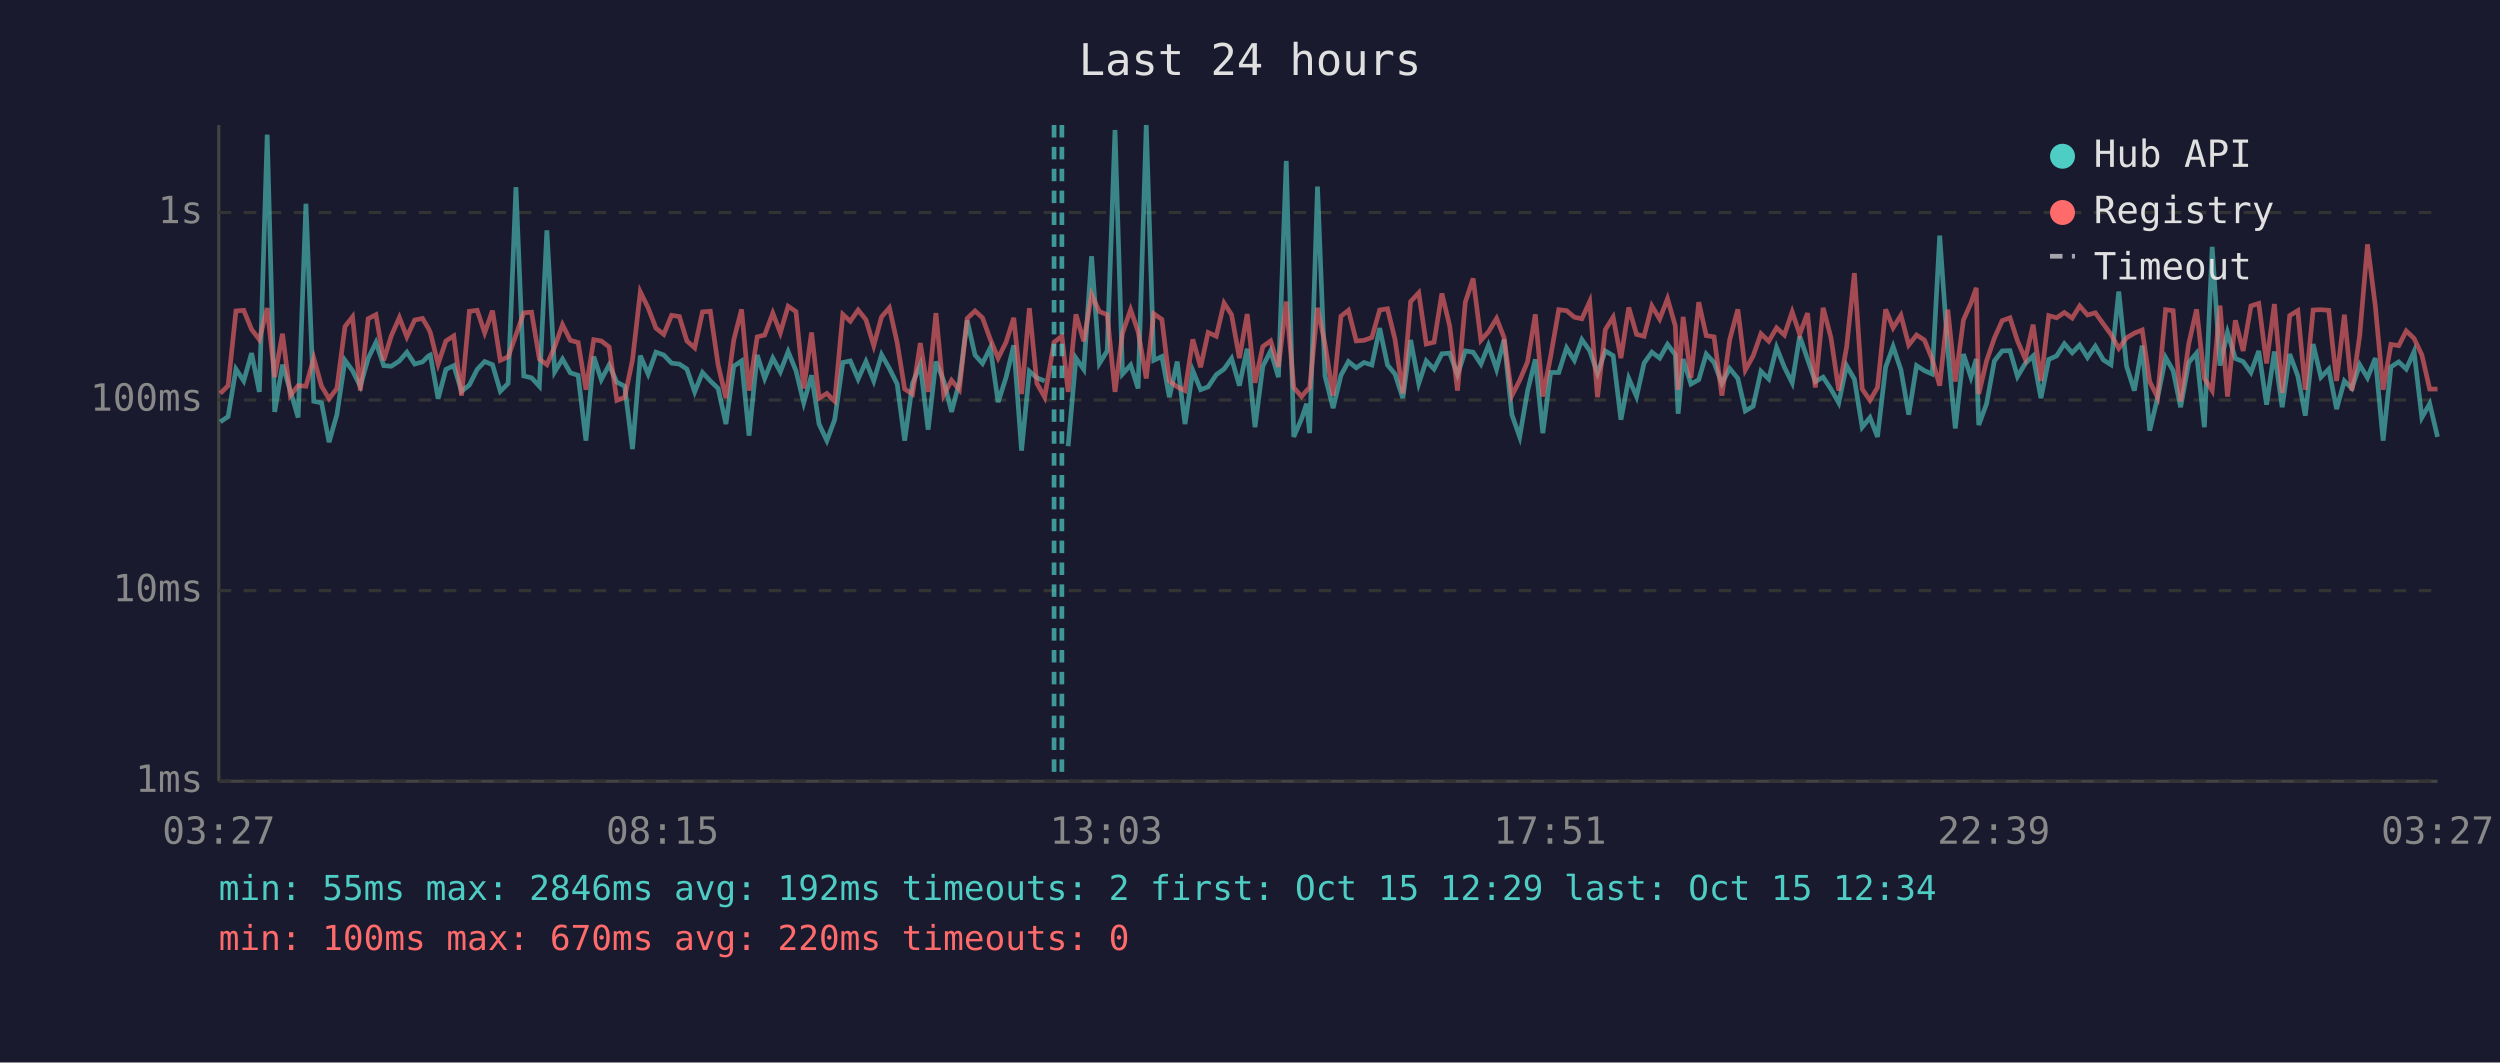
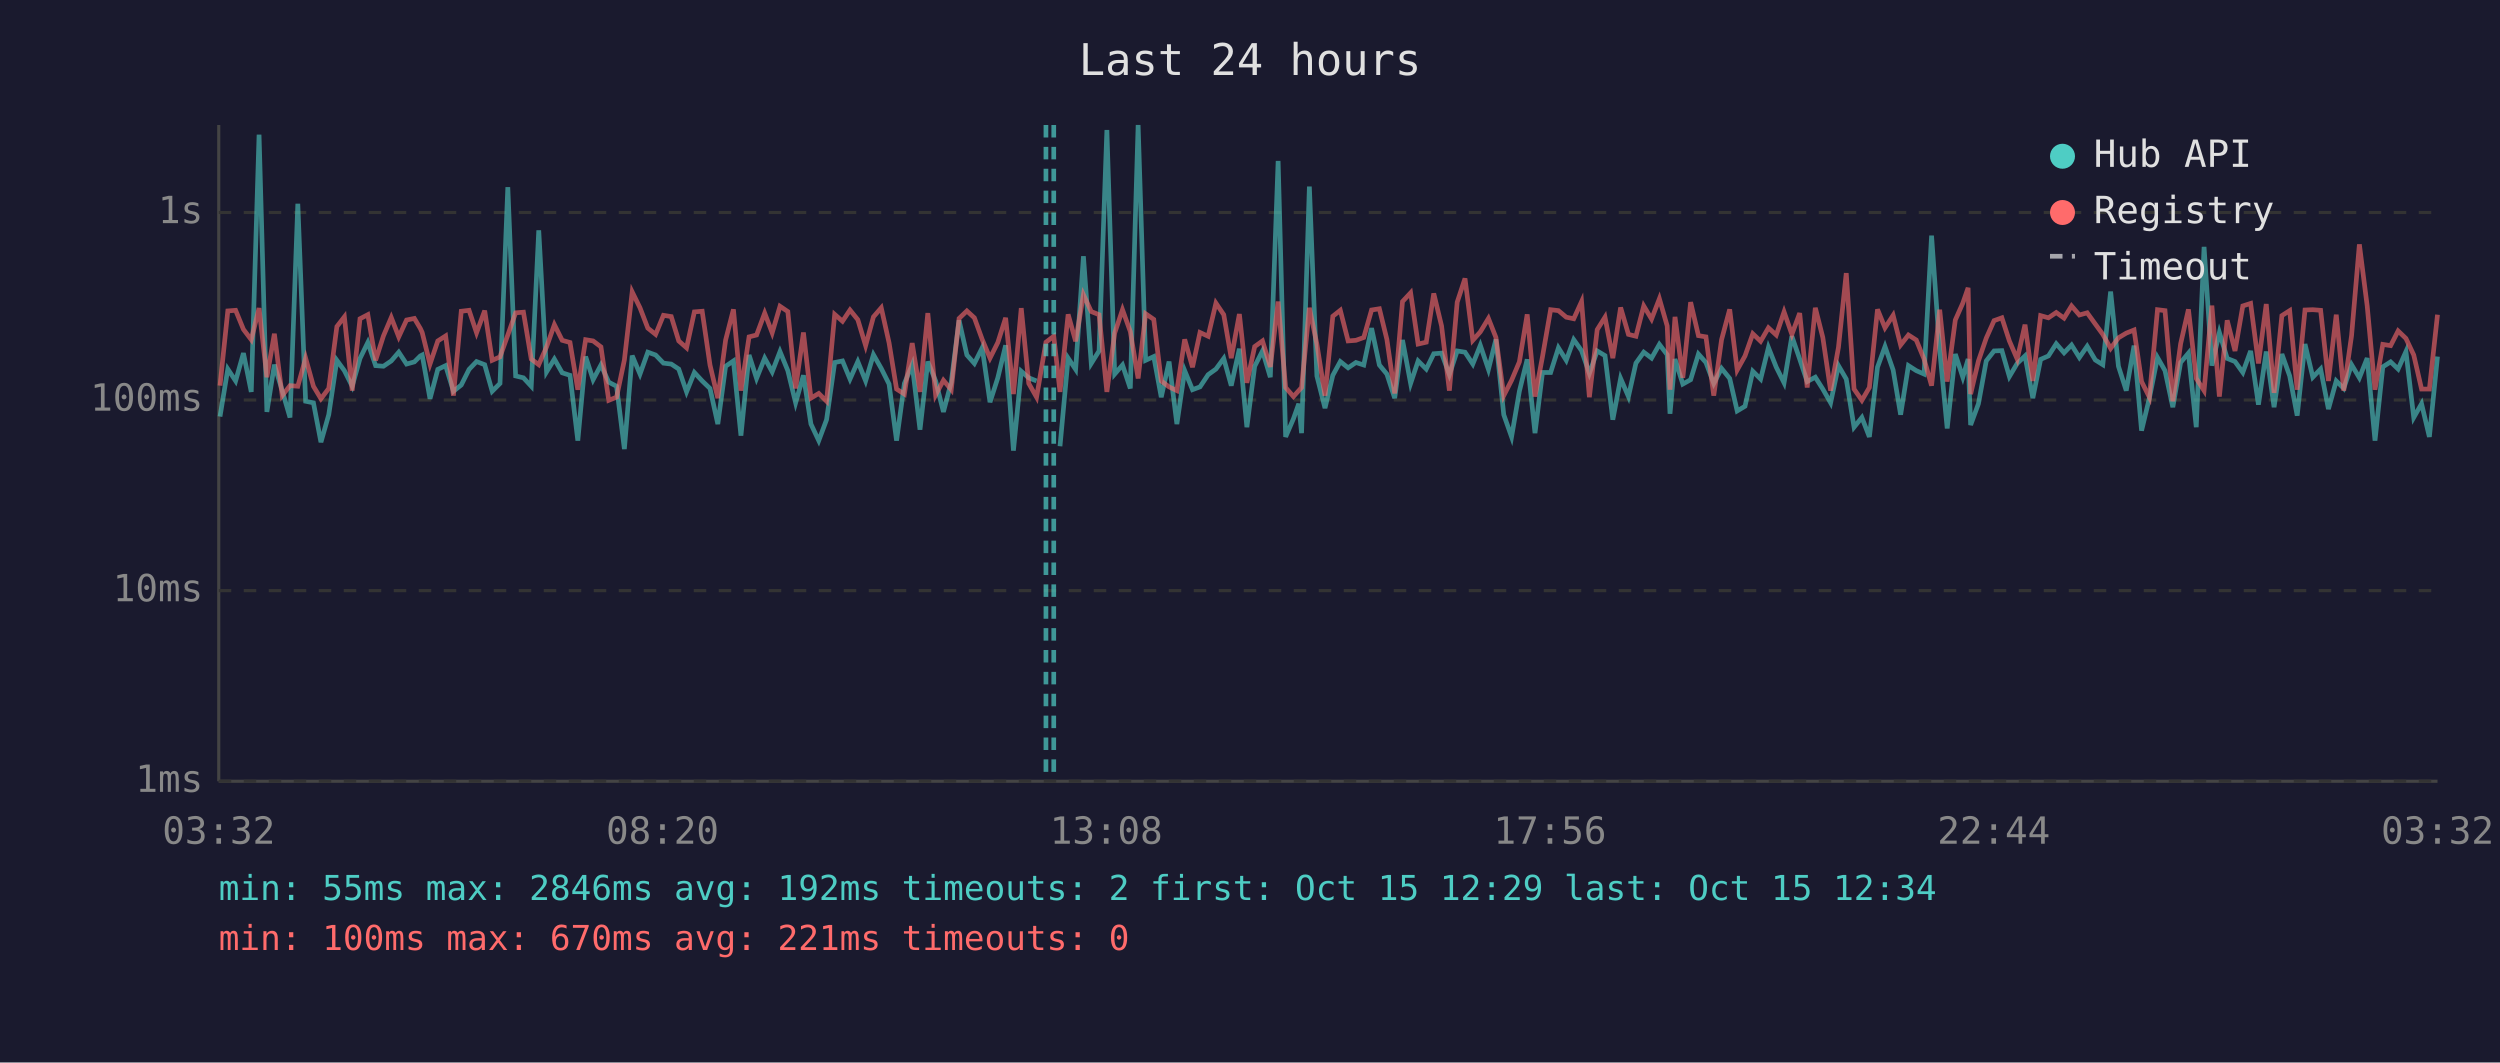
<svg xmlns="http://www.w3.org/2000/svg" viewBox="0 0 800 340" font-family="monospace" font-size="12">
  <rect width="800" height="340" fill="#1a1a2e" />
  <text x="400" y="24" fill="#e0e0e0" font-size="14" text-anchor="middle">Last 24 hours</text>
  <line x1="70" y1="40" x2="70" y2="250" stroke="#444" stroke-width="1" />
  <line x1="70" y1="250" x2="780" y2="250" stroke="#444" stroke-width="1" />
  <line x1="70" y1="250" x2="780" y2="250" stroke="#333" stroke-width="1" stroke-dasharray="4" />
  <text x="65" y="250" fill="#888" text-anchor="end" dominant-baseline="middle">1ms</text>
  <line x1="70" y1="189" x2="780" y2="189" stroke="#333" stroke-width="1" stroke-dasharray="4" />
  <text x="65" y="189" fill="#888" text-anchor="end" dominant-baseline="middle">10ms</text>
  <line x1="70" y1="128" x2="780" y2="128" stroke="#333" stroke-width="1" stroke-dasharray="4" />
  <text x="65" y="128" fill="#888" text-anchor="end" dominant-baseline="middle">100ms</text>
  <line x1="70" y1="68" x2="780" y2="68" stroke="#333" stroke-width="1" stroke-dasharray="4" />
  <text x="65" y="68" fill="#888" text-anchor="end" dominant-baseline="middle">1s</text>
-   <text x="70" y="270" fill="#888" text-anchor="middle">03:27</text>
-   <text x="212" y="270" fill="#888" text-anchor="middle">08:15</text>
-   <text x="354" y="270" fill="#888" text-anchor="middle">13:03</text>
-   <text x="496" y="270" fill="#888" text-anchor="middle">17:51</text>
-   <text x="638" y="270" fill="#888" text-anchor="middle">22:39</text>
-   <text x="780" y="270" fill="#888" text-anchor="middle">03:27</text>
-   <polyline points="70.5,135.0 73.0,133.3 75.5,118.1 78.0,121.9 80.5,113.0 83.0,125.4 85.5,43.1 87.9,131.8 90.4,116.7 92.9,125.0 95.4,133.6 97.9,65.2 100.4,128.4 102.9,128.9 105.3,141.5 107.8,132.7 110.4,115.3 112.8,118.6 115.3,123.6 117.8,114.7 120.3,109.6 122.8,117.0 125.2,117.2 127.8,115.5 130.2,112.7 132.7,116.5 135.2,115.8 137.1,113.9 137.7,113.6 140.2,127.6 142.7,118.2 145.2,117.0 147.7,125.2 150.2,123.2 152.7,118.2 155.1,115.7 157.6,116.7 160.1,125.2 162.6,122.7 165.1,59.9 167.6,120.3 170.1,120.9 172.6,123.6 175.0,73.7 177.5,119.0 180.0,114.9 182.5,119.3 185.0,120.1 187.5,141.0 190.0,114.1 192.4,121.5 194.9,116.8 197.4,122.3 199.9,123.6 202.4,143.7 204.9,113.8 207.4,119.7 209.9,112.7 212.4,113.6 214.9,116.2 217.4,116.5 219.8,118.1 222.3,125.4 224.8,119.2 227.3,121.9 229.8,124.3 232.3,135.7 234.8,117.2 237.3,115.5 239.7,139.4 242.3,113.6 244.7,121.1 247.3,114.6 249.7,119.0 252.2,112.5 254.7,118.6 257.2,128.9 259.7,120.1 262.1,135.7 264.6,141.0 267.1,134.3 269.7,116.0 272.1,115.5 274.6,121.3 277.1,115.7 279.6,121.9 282.1,113.5 284.6,117.9 287.1,122.9 289.5,141.0 292.0,122.7 294.5,116.7 297.0,137.5 299.5,115.7 302.0,121.9 304.5,131.8 307.0,122.3 309.5,102.5 312.0,113.6 314.4,116.3 316.9,111.3 319.4,128.7 321.9,120.9 324.4,110.5 326.9,144.2 329.4,118.8 331.8,120.9 334.3,121.9" fill="none" stroke="#4ecdc4" stroke-width="1.5" opacity="0.6" />
-   <polyline points="341.8,142.8 344.3,114.6 346.8,118.2 349.3,82.0 351.8,116.3 354.3,112.3 356.8,41.6 359.2,119.7 361.8,116.8 364.2,124.3 366.8,40.0 369.2,115.3 371.8,114.1 374.2,127.1 376.7,115.7 379.2,135.7 381.7,118.6 384.2,124.7 386.6,123.8 389.2,119.9 391.7,118.1 394.1,114.7 396.6,123.4 399.1,111.6 401.6,136.7 404.1,117.2 406.6,112.3 409.1,120.7 411.6,51.5 414.0,139.8 416.5,134.0 418.1,129.2 419.1,138.6 421.6,59.7 424.0,120.3 426.6,130.6 429.1,120.1 431.5,115.7 434.0,117.7 436.5,116.0 439.0,116.8 441.5,105.0 444.0,116.8 446.4,119.7 448.9,127.4 451.4,108.8 454.0,122.7 456.4,115.5 458.9,118.1 461.4,113.2 463.9,113.0 466.4,119.9 468.9,112.3 471.4,112.7 473.9,116.5 476.3,110.5 478.9,118.2 481.3,108.6 483.8,132.7 486.3,139.8 488.8,125.2 491.3,115.0 493.7,138.6 496.2,119.2 498.8,119.2 501.3,111.3 503.8,115.3 506.2,108.7 508.7,112.2 511.2,119.5 513.7,112.3 516.2,113.8 518.7,134.3 521.2,121.1 523.7,126.9 526.1,116.2 528.6,112.7 531.1,114.6 533.6,110.2 536.1,113.5 537.0,132.4 538.6,114.9 541.1,122.9 543.6,121.5 546.0,113.3 548.5,116.0 551.0,122.7 553.5,117.9 556.1,121.1 558.5,131.5 561.0,130.0 563.5,118.8 566.0,121.3 568.5,111.2 571.0,117.5 573.5,122.5 575.9,107.6 578.4,114.9 580.9,122.1 583.4,120.7 585.9,124.5 588.4,128.9 590.9,117.0 593.4,121.3 595.9,136.7 598.4,133.6 600.8,139.8 603.4,117.5 605.8,110.9 608.3,118.4 610.8,132.7 613.3,117.0 615.8,118.6 618.3,119.7 620.7,75.4 623.3,112.0 625.7,137.1 628.3,113.3 630.7,120.7 632.4,114.9 633.2,136.0 635.7,129.2 638.2,115.5 640.7,112.3 643.2,112.2 645.6,120.5 648.1,116.3 650.6,113.9 653.1,127.4 655.6,115.0 658.1,113.9 660.6,110.0 663.1,112.9 665.5,110.4 668.0,114.4 670.5,110.8 673.1,115.2 675.5,116.7 678.0,93.3 680.5,117.2 683.0,125.0 685.5,110.6 687.9,137.8 690.4,127.4 693.0,114.4 695.4,118.6 697.8,130.3 700.4,116.0 702.9,113.0 705.4,136.7 707.9,79.0 710.4,117.0 712.8,106.4 715.3,114.7 717.8,115.7 720.3,119.2 722.8,112.3 725.3,129.5 727.8,112.5 730.3,130.3 732.7,113.3 735.3,120.3 737.7,133.0 740.2,110.1 742.7,120.7 745.2,118.1 747.7,130.9 750.2,121.9 752.6,124.3 755.1,116.7 757.6,120.9 760.1,114.6 762.6,141.0 765.1,117.4 767.6,115.8 770.0,118.1 772.5,112.5 775.0,133.6 777.5,129.2 780.0,139.8" fill="none" stroke="#4ecdc4" stroke-width="1.5" opacity="0.6" />
-   <polyline points="70.5,125.9 73.0,123.4 75.5,99.5 78.0,99.3 80.5,105.4 83.0,108.7 85.5,98.6 87.9,120.7 90.4,106.8 92.9,126.6 95.4,123.4 97.9,123.6 100.4,114.6 102.9,123.6 105.3,127.6 107.8,124.3 110.4,104.5 112.8,101.4 115.3,125.0 117.8,102.0 120.3,100.7 122.8,115.3 125.2,107.5 127.8,101.6 130.2,107.8 132.7,102.4 135.2,101.9 137.1,105.1 137.7,106.4 140.2,116.5 142.7,109.1 145.2,107.5 147.7,126.6 150.2,99.6 152.7,99.3 155.1,106.5 157.6,99.4 160.1,115.3 162.6,114.2 165.1,107.2 167.6,100.1 170.1,99.9 172.6,114.9 175.0,116.7 177.5,111.0 180.0,103.9 182.5,108.9 185.0,109.6 187.5,124.7 190.0,108.7 192.4,109.1 194.9,111.0 197.4,128.1 199.9,127.1 202.4,115.2 204.9,93.4 207.4,98.5 209.9,105.0 212.4,107.0 214.9,100.9 217.4,101.3 219.8,109.1 222.3,111.3 224.8,99.8 227.3,99.6 229.8,116.8 232.3,127.4 234.8,108.8 237.3,99.0 239.7,125.0 242.3,107.8 244.7,107.2 247.3,100.2 249.7,106.5 252.2,98.0 254.7,99.7 257.2,124.3 259.7,106.4 262.1,127.4 264.6,125.9 267.1,128.4 269.7,100.6 272.1,102.8 274.6,99.2 277.1,102.3 279.6,110.6 282.1,101.4 284.6,98.5 287.1,109.7 289.5,124.5 292.0,126.1 294.5,109.8 297.0,125.4 299.5,100.2 302.0,126.4 304.5,121.7 307.0,124.7 309.5,101.9 312.0,99.5 314.4,101.7 316.9,108.6 319.4,114.6 321.9,109.6 324.4,101.7 326.9,126.1 329.4,98.6 331.8,122.7 334.3,127.1 337.3,109.5 339.8,107.6 341.8,125.4 344.3,100.6 346.8,109.2 349.3,94.3 351.8,99.7 354.3,100.7 356.8,125.4 359.2,106.6 361.8,99.1 364.2,106.1 366.8,121.1 369.2,100.4 371.8,102.2 374.2,121.9 376.7,123.8 379.2,125.0 381.7,108.6 384.2,117.5 386.6,106.4 389.2,107.6 391.7,97.0 394.1,100.7 396.6,114.6 399.1,100.5 401.6,122.5 404.1,110.9 406.6,109.1 409.1,117.4 411.6,96.5 414.0,124.0 416.5,126.9 418.1,125.0 419.1,124.0 421.6,98.5 424.0,110.1 426.6,126.6 429.1,101.2 431.5,99.3 434.0,109.1 436.5,108.9 439.0,108.0 441.5,99.2 444.0,98.8 446.4,108.6 448.9,125.9 451.4,96.5 454.0,93.7 456.4,110.1 458.9,109.5 461.4,93.9 463.9,104.3 466.4,125.0 468.9,96.7 471.4,89.1 473.9,108.9 476.3,106.2 478.9,101.9 481.3,108.0 483.8,126.6 486.3,121.7 488.8,115.8 491.3,100.6 493.7,126.9 496.2,114.1 498.8,99.1 501.3,99.4 503.8,101.5 506.2,102.0 508.7,96.5 511.2,127.1 513.7,105.5 516.2,101.5 518.7,114.6 521.2,98.4 523.7,107.0 526.1,107.6 528.6,97.9 531.1,102.1 533.6,95.6 536.1,104.3 537.0,124.7 538.6,101.4 541.1,120.9 543.6,96.7 546.0,107.4 548.5,107.8 551.0,126.6 553.5,108.7 556.1,99.0 558.5,118.4 561.0,113.9 563.5,106.8 566.0,109.2 568.5,104.9 571.0,107.2 573.5,99.8 575.9,107.0 578.4,100.2 580.9,124.0 583.4,98.5 585.9,108.0 588.4,125.0 590.9,111.2 593.4,87.4 595.9,124.5 598.4,128.1 600.8,124.0 603.4,99.0 605.8,104.9 608.3,100.9 610.8,110.4 613.3,107.2 615.8,108.8 618.3,114.9 620.7,123.4 623.3,99.1 625.7,122.1 628.3,102.4 630.7,97.0 632.4,92.1 633.2,126.1 635.7,115.5 638.2,108.2 640.7,102.6 643.2,101.7 645.6,109.1 648.1,114.9 650.6,103.9 653.1,121.9 655.6,101.0 658.1,101.7 660.6,100.0 663.1,101.8 665.5,97.9 668.0,100.8 670.5,100.1 673.1,103.7 675.5,107.0 678.0,111.5 680.5,108.1 683.0,106.6 685.5,105.6 687.9,122.1 690.4,127.1 693.0,99.1 695.4,99.4 697.8,128.4 700.4,110.0 702.9,99.0 705.4,121.1 707.9,125.0 710.4,97.8 712.8,126.9 715.3,102.5 717.8,112.3 720.3,97.9 722.8,97.1 725.3,116.3 727.8,97.3 730.3,125.7 732.7,101.0 735.3,99.4 737.7,124.7 740.2,99.2 742.7,99.1 745.2,99.3 747.7,121.9 750.2,100.7 752.6,125.0 755.1,107.4 757.6,78.2 760.1,97.9 762.6,124.7 765.1,110.2 767.6,110.6 770.0,105.9 772.5,108.3 775.0,113.6 777.5,124.5 780.0,124.5" fill="none" stroke="#ff6b6b" stroke-width="1.5" opacity="0.6" />
-   <line x1="337.3" y1="40" x2="337.3" y2="250" stroke="#4ecdc4" stroke-width="1.5" stroke-dasharray="4,3" opacity="0.7" />
-   <line x1="339.8" y1="40" x2="339.8" y2="250" stroke="#4ecdc4" stroke-width="1.5" stroke-dasharray="4,3" opacity="0.7" />
+   <text x="70" y="270" fill="#888" text-anchor="middle">03:32</text>
+   <text x="212" y="270" fill="#888" text-anchor="middle">08:20</text>
+   <text x="354" y="270" fill="#888" text-anchor="middle">13:08</text>
+   <text x="496" y="270" fill="#888" text-anchor="middle">17:56</text>
+   <text x="638" y="270" fill="#888" text-anchor="middle">22:44</text>
+   <text x="780" y="270" fill="#888" text-anchor="middle">03:32</text>
+   <polyline points="70.4,133.3 72.9,118.1 75.4,121.9 77.9,113.0 80.4,125.4 82.9,43.1 85.4,131.8 87.8,116.7 90.3,125.0 92.8,133.6 95.3,65.2 97.8,128.4 100.3,128.9 102.7,141.5 105.2,132.7 107.8,115.3 110.2,118.6 112.7,123.6 115.2,114.7 117.7,109.6 120.2,117.0 122.7,117.2 125.2,115.5 127.6,112.7 130.1,116.5 132.6,115.8 134.5,113.9 135.1,113.6 137.6,127.6 140.1,118.2 142.6,117.0 145.1,125.2 147.6,123.2 150.1,118.2 152.5,115.7 155.1,116.7 157.5,125.2 160.0,122.7 162.5,59.9 165.0,120.3 167.5,120.9 170.0,123.6 172.4,73.7 174.9,119.0 177.4,114.9 179.9,119.3 182.4,120.1 184.9,141.0 187.4,114.1 189.8,121.5 192.3,116.8 194.8,122.3 197.3,123.6 199.8,143.7 202.3,113.8 204.8,119.7 207.3,112.7 209.8,113.6 212.3,116.2 214.8,116.5 217.2,118.1 219.7,125.4 222.2,119.2 224.7,121.9 227.2,124.3 229.7,135.7 232.2,117.2 234.7,115.5 237.1,139.4 239.7,113.6 242.1,121.1 244.7,114.6 247.1,119.0 249.6,112.5 252.1,118.6 254.6,128.9 257.1,120.1 259.5,135.7 262.0,141.0 264.5,134.3 267.1,116.0 269.6,115.5 272.0,121.3 274.5,115.7 277.0,121.9 279.5,113.5 282.0,117.9 284.5,122.9 286.9,141.0 289.4,122.7 291.9,116.7 294.4,137.5 296.9,115.7 299.4,121.9 301.9,131.8 304.4,122.3 306.9,102.5 309.4,113.6 311.8,116.3 314.3,111.3 316.8,128.7 319.3,120.9 321.8,110.5 324.3,144.2 326.8,118.8 329.2,120.9 331.7,121.9" fill="none" stroke="#4ecdc4" stroke-width="1.5" opacity="0.6" />
+   <polyline points="339.2,142.8 341.8,114.6 344.2,118.2 346.7,82.0 349.2,116.3 351.7,112.3 354.2,41.6 356.7,119.7 359.2,116.8 361.7,124.3 364.2,40.0 366.6,115.3 369.2,114.1 371.6,127.1 374.1,115.7 376.6,135.7 379.1,118.6 381.6,124.7 384.0,123.8 386.6,119.9 389.1,118.1 391.6,114.7 394.0,123.4 396.6,111.6 399.0,136.7 401.5,117.2 404.0,112.3 406.5,120.7 409.0,51.5 411.4,139.8 413.9,134.0 415.6,129.2 416.5,138.6 419.0,59.7 421.4,120.3 424.0,130.6 426.5,120.1 428.9,115.7 431.4,117.7 433.9,116.0 436.4,116.8 438.9,105.0 441.4,116.8 443.8,119.7 446.3,127.4 448.8,108.8 451.4,122.7 453.8,115.5 456.4,118.1 458.8,113.2 461.3,113.0 463.8,119.9 466.3,112.3 468.8,112.7 471.3,116.5 473.7,110.5 476.3,118.2 478.7,108.6 481.2,132.7 483.7,139.8 486.2,125.2 488.7,115.0 491.2,138.6 493.6,119.2 496.2,119.2 498.7,111.3 501.2,115.3 503.6,108.7 506.1,112.2 508.6,119.5 511.1,112.3 513.6,113.8 516.1,134.3 518.6,121.1 521.1,126.9 523.5,116.2 526.0,112.7 528.5,114.6 531.0,110.2 533.5,113.5 534.4,132.4 536.0,114.9 538.5,122.9 541.0,121.5 543.5,113.3 545.9,116.0 548.4,122.7 550.9,117.9 553.5,121.1 555.9,131.5 558.4,130.0 560.9,118.8 563.4,121.3 565.9,111.2 568.4,117.5 570.9,122.5 573.4,107.6 575.9,114.9 578.3,122.1 580.9,120.7 583.3,124.5 585.8,128.9 588.3,117.0 590.8,121.3 593.3,136.7 595.8,133.6 598.2,139.8 600.8,117.5 603.2,110.9 605.8,118.4 608.2,132.7 610.7,117.0 613.2,118.6 615.7,119.7 618.1,75.4 620.7,112.0 623.1,137.1 625.7,113.3 628.1,120.7 629.8,114.9 630.6,136.0 633.1,129.2 635.6,115.5 638.1,112.3 640.6,112.2 643.0,120.5 645.5,116.3 648.0,113.9 650.5,127.4 653.0,115.0 655.5,113.9 658.0,110.0 660.5,112.9 662.9,110.4 665.4,114.4 667.9,110.8 670.5,115.2 672.9,116.7 675.4,93.3 677.9,117.2 680.4,125.0 682.9,110.6 685.3,137.8 687.8,127.4 690.4,114.4 692.8,118.6 695.3,130.3 697.8,116.0 700.3,113.0 702.8,136.7 705.3,79.0 707.8,117.0 710.2,106.4 712.7,114.7 715.2,115.7 717.7,119.2 720.2,112.3 722.7,129.5 725.2,112.5 727.7,130.3 730.2,113.3 732.7,120.3 735.1,133.0 737.6,110.1 740.1,120.7 742.6,118.1 745.1,130.9 747.6,121.9 750.0,124.3 752.5,116.7 755.0,120.9 757.5,114.6 760.0,141.0 762.5,117.4 765.0,115.8 767.4,118.1 769.9,112.5 772.4,133.6 774.9,129.2 777.4,139.8 780.0,114.1" fill="none" stroke="#4ecdc4" stroke-width="1.5" opacity="0.6" />
+   <polyline points="70.4,123.4 72.9,99.5 75.4,99.3 77.9,105.4 80.4,108.7 82.9,98.6 85.4,120.7 87.8,106.8 90.3,126.6 92.8,123.4 95.3,123.6 97.8,114.6 100.3,123.6 102.7,127.6 105.2,124.3 107.8,104.5 110.2,101.4 112.7,125.0 115.2,102.0 117.7,100.7 120.2,115.3 122.7,107.5 125.2,101.6 127.6,107.8 130.1,102.4 132.6,101.9 134.5,105.1 135.1,106.4 137.6,116.5 140.1,109.1 142.6,107.5 145.1,126.6 147.6,99.6 150.1,99.3 152.5,106.5 155.1,99.4 157.5,115.3 160.0,114.2 162.5,107.2 165.0,100.1 167.5,99.9 170.0,114.9 172.4,116.7 174.9,111.0 177.4,103.9 179.9,108.9 182.4,109.6 184.9,124.7 187.4,108.7 189.8,109.1 192.3,111.0 194.8,128.1 197.3,127.1 199.8,115.2 202.3,93.4 204.8,98.5 207.3,105.0 209.8,107.0 212.3,100.9 214.8,101.3 217.2,109.1 219.7,111.3 222.2,99.8 224.7,99.6 227.2,116.8 229.7,127.4 232.2,108.8 234.7,99.0 237.1,125.0 239.7,107.8 242.1,107.2 244.7,100.2 247.1,106.5 249.6,98.0 252.1,99.7 254.6,124.3 257.1,106.4 259.5,127.4 262.0,125.9 264.5,128.4 267.1,100.6 269.6,102.8 272.0,99.2 274.5,102.3 277.0,110.6 279.5,101.4 282.0,98.5 284.5,109.7 286.9,124.5 289.4,126.1 291.9,109.8 294.4,125.4 296.9,100.2 299.4,126.4 301.9,121.7 304.4,124.7 306.9,101.9 309.4,99.5 311.8,101.7 314.3,108.6 316.8,114.6 319.3,109.6 321.8,101.7 324.3,126.1 326.8,98.6 329.2,122.7 331.7,127.1 334.7,109.5 337.2,107.6 339.2,125.4 341.8,100.6 344.2,109.2 346.7,94.3 349.2,99.7 351.7,100.7 354.2,125.4 356.7,106.6 359.2,99.1 361.7,106.1 364.2,121.1 366.6,100.4 369.2,102.2 371.6,121.9 374.1,123.8 376.6,125.0 379.1,108.6 381.6,117.5 384.0,106.4 386.6,107.6 389.1,97.0 391.6,100.7 394.0,114.6 396.6,100.5 399.0,122.5 401.5,110.9 404.0,109.1 406.5,117.4 409.0,96.5 411.4,124.0 413.9,126.9 415.6,125.0 416.5,124.0 419.0,98.5 421.4,110.1 424.0,126.6 426.5,101.2 428.9,99.3 431.4,109.1 433.9,108.9 436.4,108.0 438.9,99.2 441.4,98.8 443.8,108.6 446.3,125.9 448.8,96.5 451.4,93.7 453.8,110.1 456.4,109.5 458.8,93.9 461.3,104.3 463.8,125.0 466.3,96.7 468.8,89.1 471.3,108.9 473.7,106.2 476.3,101.9 478.7,108.0 481.2,126.6 483.7,121.7 486.2,115.8 488.7,100.6 491.2,126.9 493.6,114.1 496.2,99.1 498.7,99.4 501.2,101.5 503.6,102.0 506.1,96.5 508.6,127.1 511.1,105.5 513.6,101.5 516.1,114.6 518.6,98.4 521.1,107.0 523.5,107.6 526.0,97.9 528.5,102.1 531.0,95.6 533.5,104.3 534.4,124.7 536.0,101.4 538.5,120.9 541.0,96.7 543.5,107.4 545.9,107.8 548.4,126.6 550.9,108.7 553.5,99.0 555.9,118.4 558.4,113.9 560.9,106.8 563.4,109.2 565.9,104.9 568.4,107.2 570.9,99.8 573.4,107.0 575.9,100.2 578.3,124.0 580.9,98.5 583.3,108.0 585.8,125.0 588.3,111.2 590.8,87.4 593.3,124.5 595.8,128.1 598.2,124.0 600.8,99.0 603.2,104.9 605.8,100.9 608.2,110.4 610.7,107.2 613.2,108.8 615.7,114.9 618.1,123.4 620.7,99.1 623.1,122.1 625.7,102.4 628.1,97.0 629.8,92.1 630.6,126.1 633.1,115.5 635.6,108.2 638.1,102.6 640.6,101.7 643.0,109.1 645.5,114.9 648.0,103.9 650.5,121.9 653.0,101.0 655.5,101.7 658.0,100.0 660.5,101.8 662.9,97.9 665.4,100.8 667.9,100.1 670.5,103.7 672.9,107.0 675.4,111.5 677.9,108.1 680.4,106.6 682.9,105.6 685.3,122.1 687.8,127.1 690.4,99.1 692.8,99.4 695.3,128.4 697.8,110.0 700.3,99.0 702.8,121.1 705.3,125.0 707.8,97.8 710.2,126.9 712.7,102.5 715.2,112.3 717.7,97.9 720.2,97.1 722.7,116.3 725.2,97.3 727.7,125.7 730.2,101.0 732.7,99.4 735.1,124.7 737.6,99.2 740.1,99.1 742.6,99.3 745.1,121.9 747.6,100.7 750.0,125.0 752.5,107.4 755.0,78.2 757.5,97.9 760.0,124.7 762.5,110.2 765.0,110.6 767.4,105.9 769.9,108.3 772.4,113.6 774.9,124.5 777.4,124.5 780.0,100.7" fill="none" stroke="#ff6b6b" stroke-width="1.5" opacity="0.6" />
+   <line x1="334.7" y1="40" x2="334.7" y2="250" stroke="#4ecdc4" stroke-width="1.5" stroke-dasharray="4,3" opacity="0.7" />
+   <line x1="337.2" y1="40" x2="337.2" y2="250" stroke="#4ecdc4" stroke-width="1.5" stroke-dasharray="4,3" opacity="0.7" />
  <circle cx="660" cy="50" r="4" fill="#4ecdc4" />
  <text x="670" y="50" fill="#e0e0e0" dominant-baseline="middle">Hub API</text>
  <circle cx="660" cy="68" r="4" fill="#ff6b6b" />
  <text x="670" y="68" fill="#e0e0e0" dominant-baseline="middle">Registry</text>
  <line x1="656" y1="82" x2="664" y2="82" stroke="#e0e0e0" stroke-width="1.5" stroke-dasharray="4,3" opacity="0.7" />
  <text x="670" y="86" fill="#e0e0e0" dominant-baseline="middle">Timeout</text>
  <text x="70" y="288" fill="#4ecdc4" font-size="11">min: 55ms  max: 2846ms  avg: 192ms  timeouts: 2  first: Oct 15 12:29  last: Oct 15 12:34</text>
-   <text x="70" y="304" fill="#ff6b6b" font-size="11">min: 100ms  max: 670ms  avg: 220ms  timeouts: 0</text>
+   <text x="70" y="304" fill="#ff6b6b" font-size="11">min: 100ms  max: 670ms  avg: 221ms  timeouts: 0</text>
</svg>
